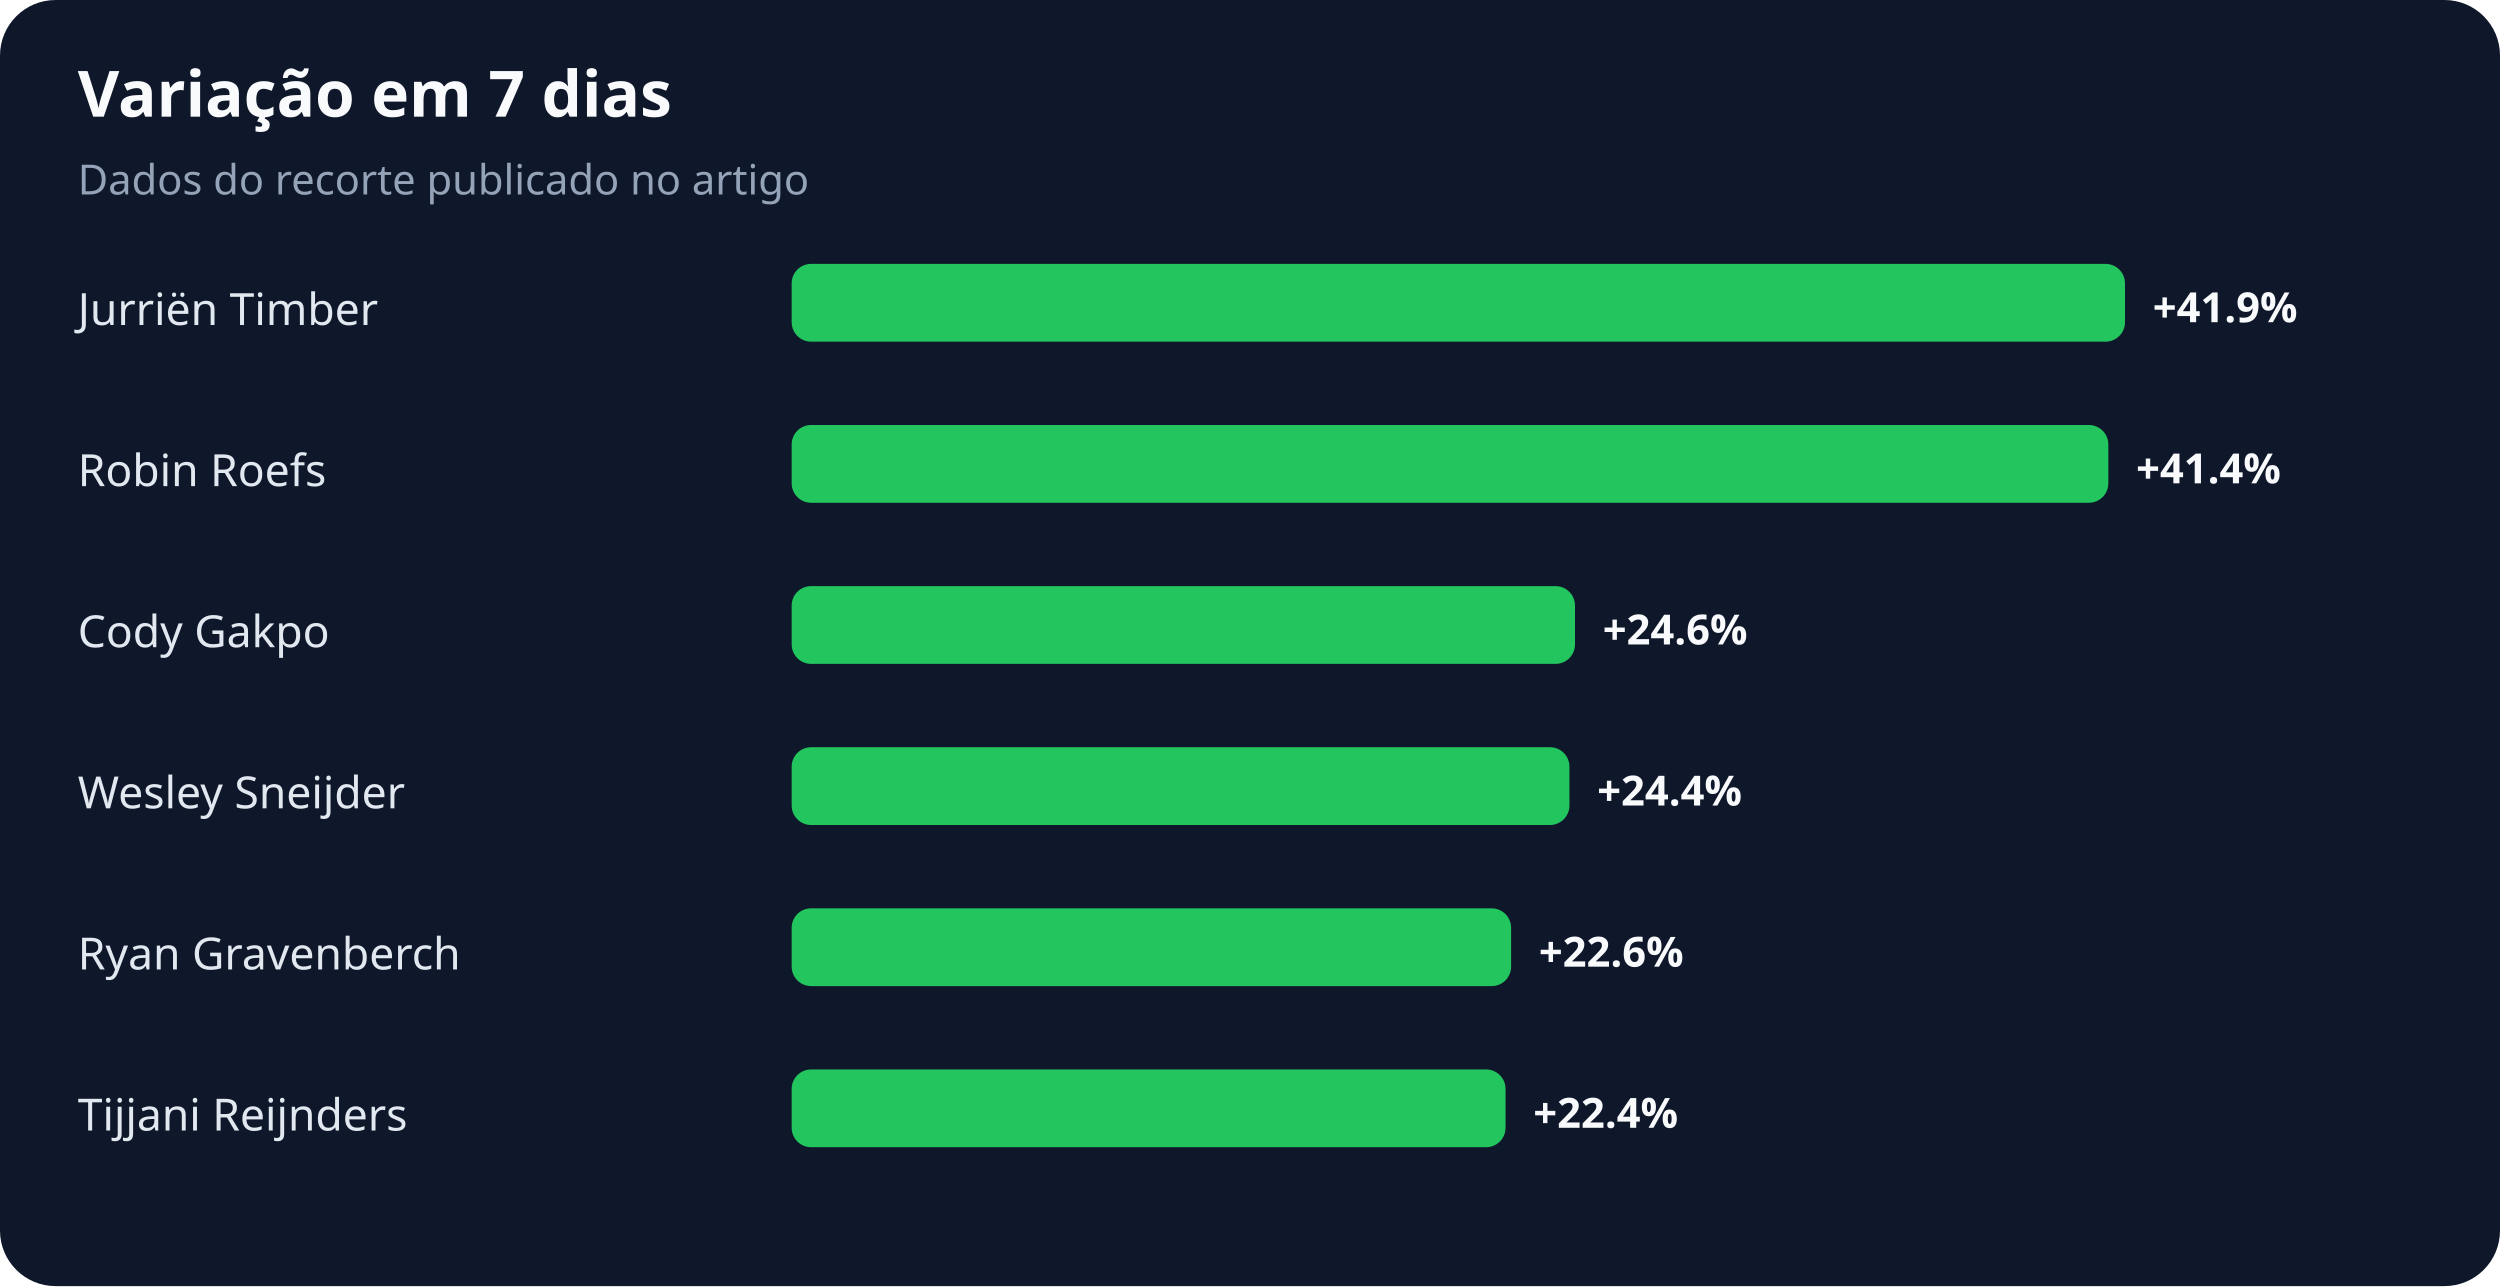
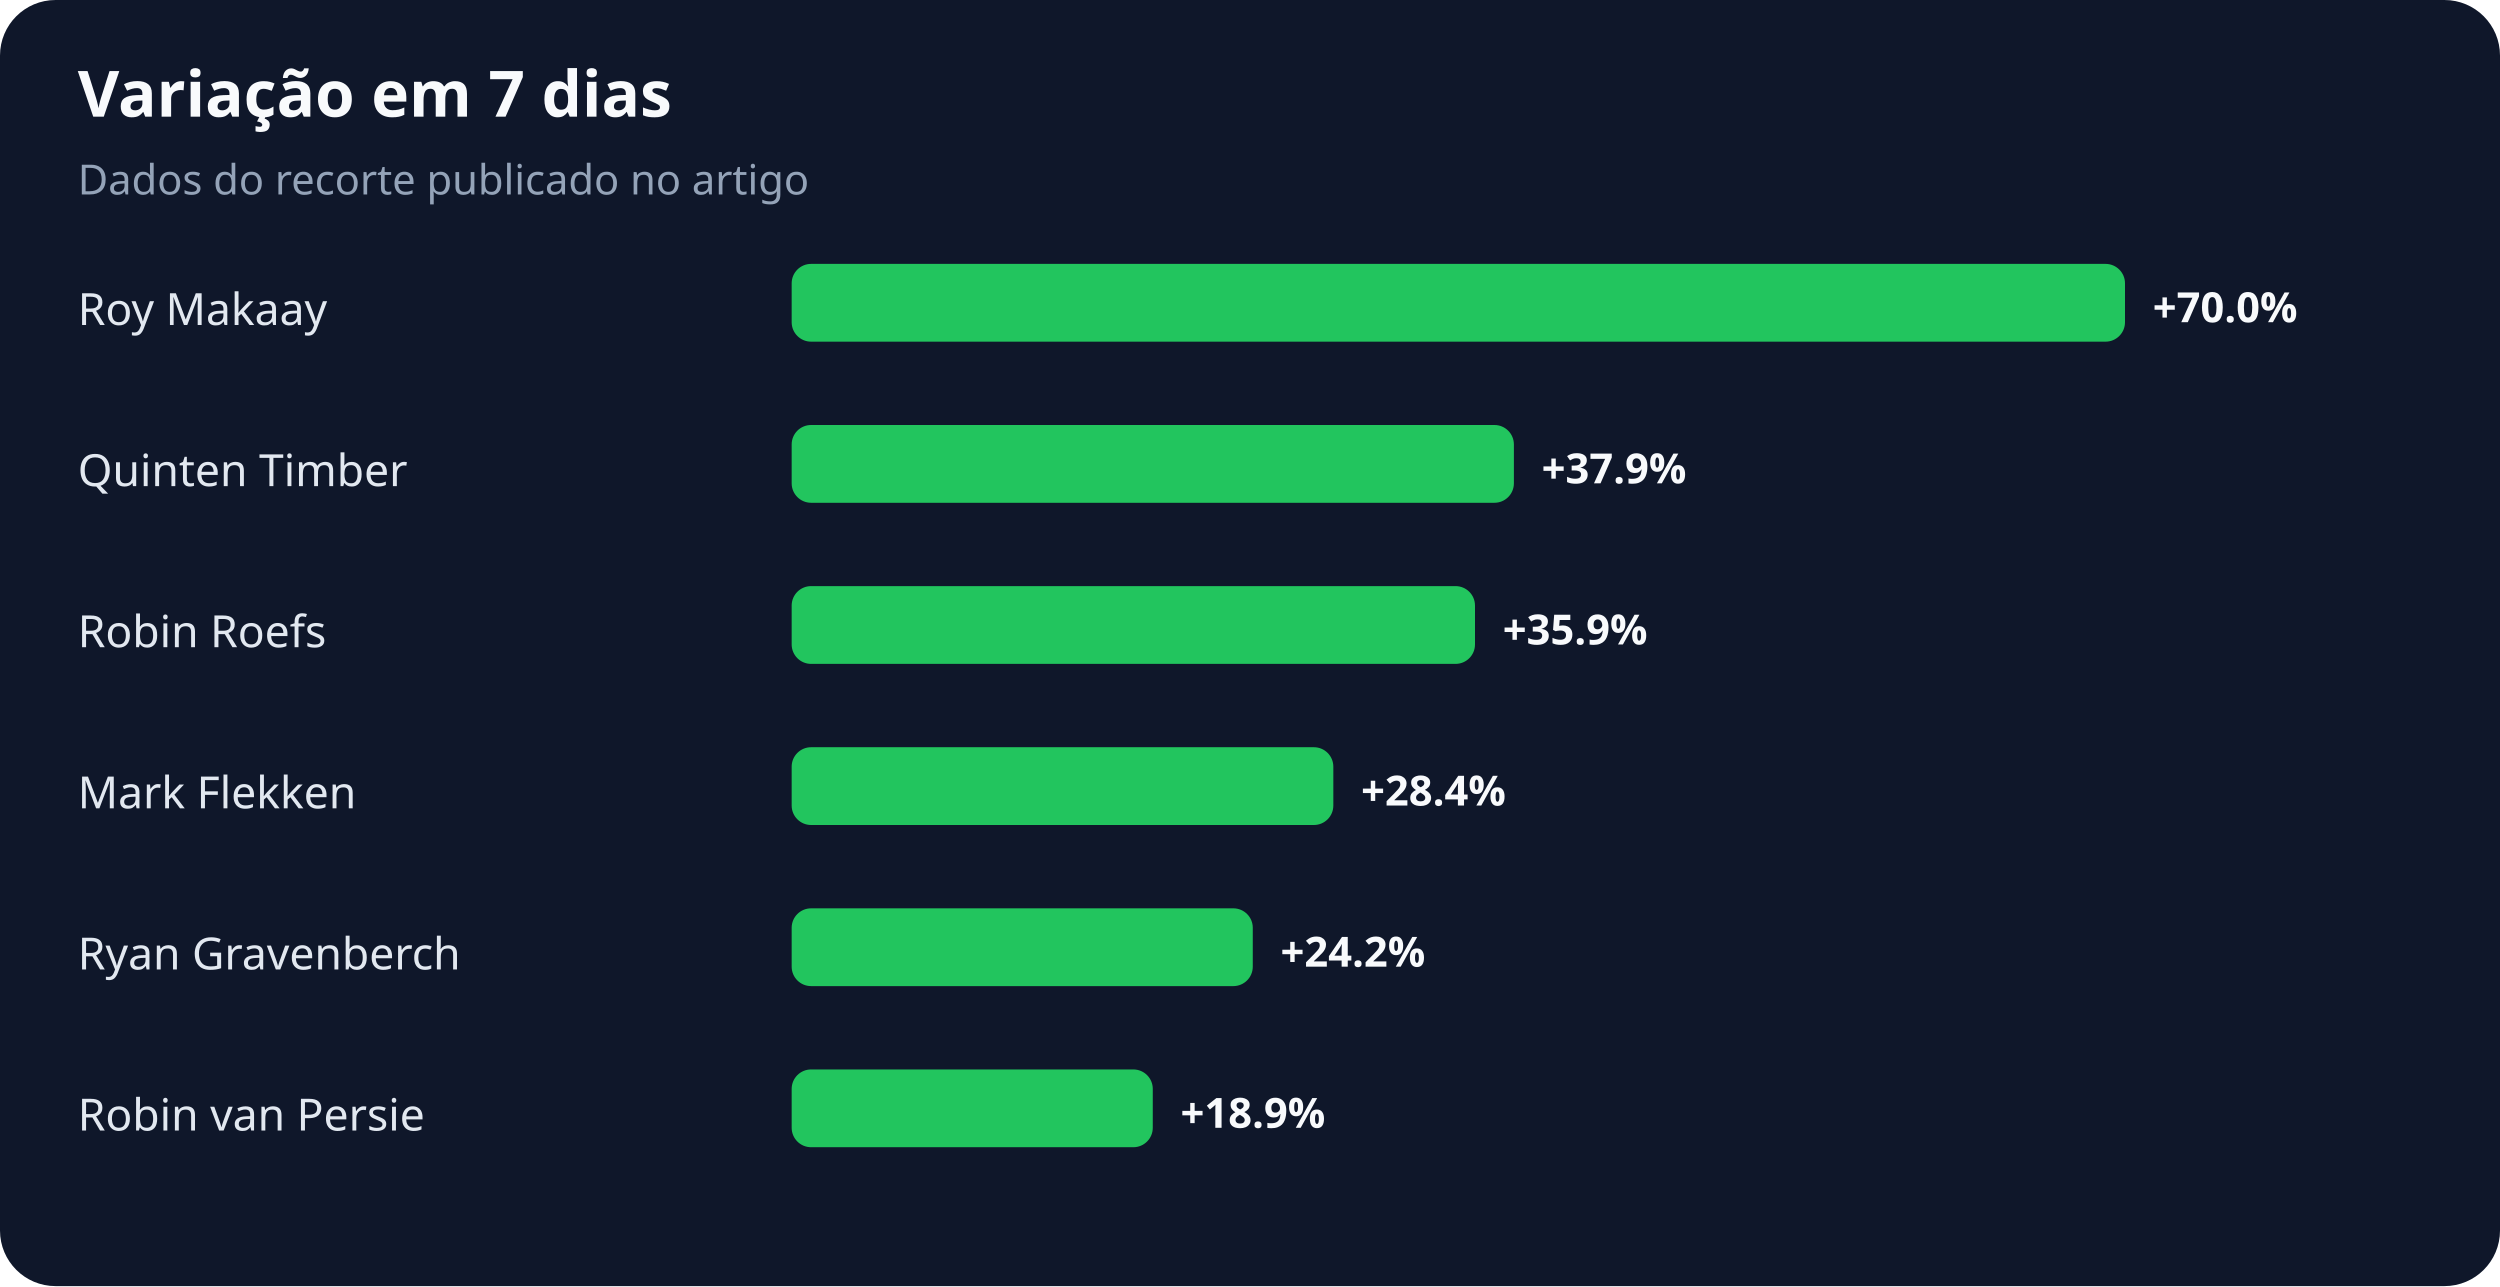
<svg xmlns="http://www.w3.org/2000/svg" width="900" height="463" viewBox="0 0 900 463" role="img" aria-labelledby="title desc">
  <rect width="100%" height="100%" rx="20" fill="#0f172a" />
  <text x="28" y="42" fill="#f8fafc" font-family="system-ui,sans-serif" font-size="23" font-weight="700">Variação em 7 dias</text>
  <text x="28" y="70" fill="#94a3b8" font-family="system-ui,sans-serif" font-size="15">Dados do recorte publicado no artigo</text>
-   <text x="28" y="117" fill="#e2e8f0" font-family="system-ui,sans-serif" font-size="16">Jurriën Timber</text>
+   <text x="28" y="117" fill="#e2e8f0" font-family="system-ui,sans-serif" font-size="16">Roy Makaay</text>
  <rect x="285" y="95" width="480" height="28" rx="7" fill="#22c55e" />
-   <text x="775" y="116" fill="#f8fafc" font-family="system-ui,sans-serif" font-size="15" font-weight="700">+41.9%</text>
-   <text x="28" y="175" fill="#e2e8f0" font-family="system-ui,sans-serif" font-size="16">Robin Roefs</text>
-   <rect x="285" y="153" width="474" height="28" rx="7" fill="#22c55e" />
-   <text x="769" y="174" fill="#f8fafc" font-family="system-ui,sans-serif" font-size="15" font-weight="700">+41.4%</text>
-   <text x="28" y="233" fill="#e2e8f0" font-family="system-ui,sans-serif" font-size="16">Cody Gakpo</text>
-   <rect x="285" y="211" width="282" height="28" rx="7" fill="#22c55e" />
-   <text x="577" y="232" fill="#f8fafc" font-family="system-ui,sans-serif" font-size="15" font-weight="700">+24.6%</text>
-   <text x="28" y="291" fill="#e2e8f0" font-family="system-ui,sans-serif" font-size="16">Wesley Sneijder</text>
-   <rect x="285" y="269" width="280" height="28" rx="7" fill="#22c55e" />
-   <text x="575" y="290" fill="#f8fafc" font-family="system-ui,sans-serif" font-size="15" font-weight="700">+24.4%</text>
+   <text x="775" y="116" fill="#f8fafc" font-family="system-ui,sans-serif" font-size="15" font-weight="700">+70.0%</text>
+   <text x="28" y="175" fill="#e2e8f0" font-family="system-ui,sans-serif" font-size="16">Quinten Timber</text>
+   <rect x="285" y="153" width="260" height="28" rx="7" fill="#22c55e" />
+   <text x="555" y="174" fill="#f8fafc" font-family="system-ui,sans-serif" font-size="15" font-weight="700">+37.9%</text>
+   <text x="28" y="233" fill="#e2e8f0" font-family="system-ui,sans-serif" font-size="16">Robin Roefs</text>
+   <rect x="285" y="211" width="246" height="28" rx="7" fill="#22c55e" />
+   <text x="541" y="232" fill="#f8fafc" font-family="system-ui,sans-serif" font-size="15" font-weight="700">+35.9%</text>
+   <text x="28" y="291" fill="#e2e8f0" font-family="system-ui,sans-serif" font-size="16">Mark Flekken</text>
+   <rect x="285" y="269" width="195" height="28" rx="7" fill="#22c55e" />
+   <text x="490" y="290" fill="#f8fafc" font-family="system-ui,sans-serif" font-size="15" font-weight="700">+28.4%</text>
  <text x="28" y="349" fill="#e2e8f0" font-family="system-ui,sans-serif" font-size="16">Ryan Gravenberch</text>
-   <rect x="285" y="327" width="259" height="28" rx="7" fill="#22c55e" />
-   <text x="554" y="348" fill="#f8fafc" font-family="system-ui,sans-serif" font-size="15" font-weight="700">+22.6%</text>
-   <text x="28" y="407" fill="#e2e8f0" font-family="system-ui,sans-serif" font-size="16">Tijjani Reijnders</text>
-   <rect x="285" y="385" width="257" height="28" rx="7" fill="#22c55e" />
-   <text x="552" y="406" fill="#f8fafc" font-family="system-ui,sans-serif" font-size="15" font-weight="700">+22.4%</text>
+   <rect x="285" y="327" width="166" height="28" rx="7" fill="#22c55e" />
+   <text x="461" y="348" fill="#f8fafc" font-family="system-ui,sans-serif" font-size="15" font-weight="700">+24.2%</text>
+   <text x="28" y="407" fill="#e2e8f0" font-family="system-ui,sans-serif" font-size="16">Robin van Persie</text>
+   <rect x="285" y="385" width="130" height="28" rx="7" fill="#22c55e" />
+   <text x="425" y="406" fill="#f8fafc" font-family="system-ui,sans-serif" font-size="15" font-weight="700">+18.9%</text>
</svg>
